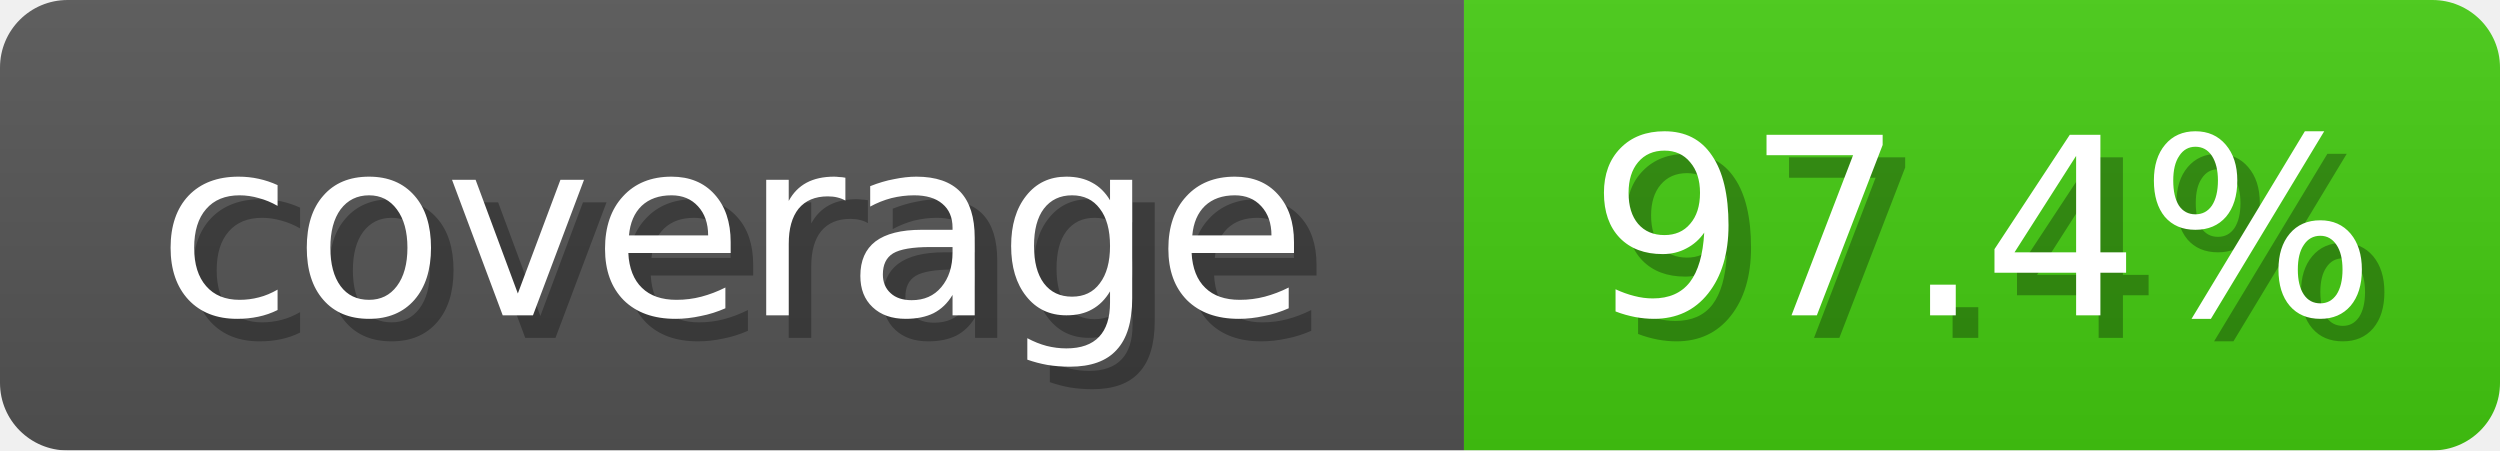
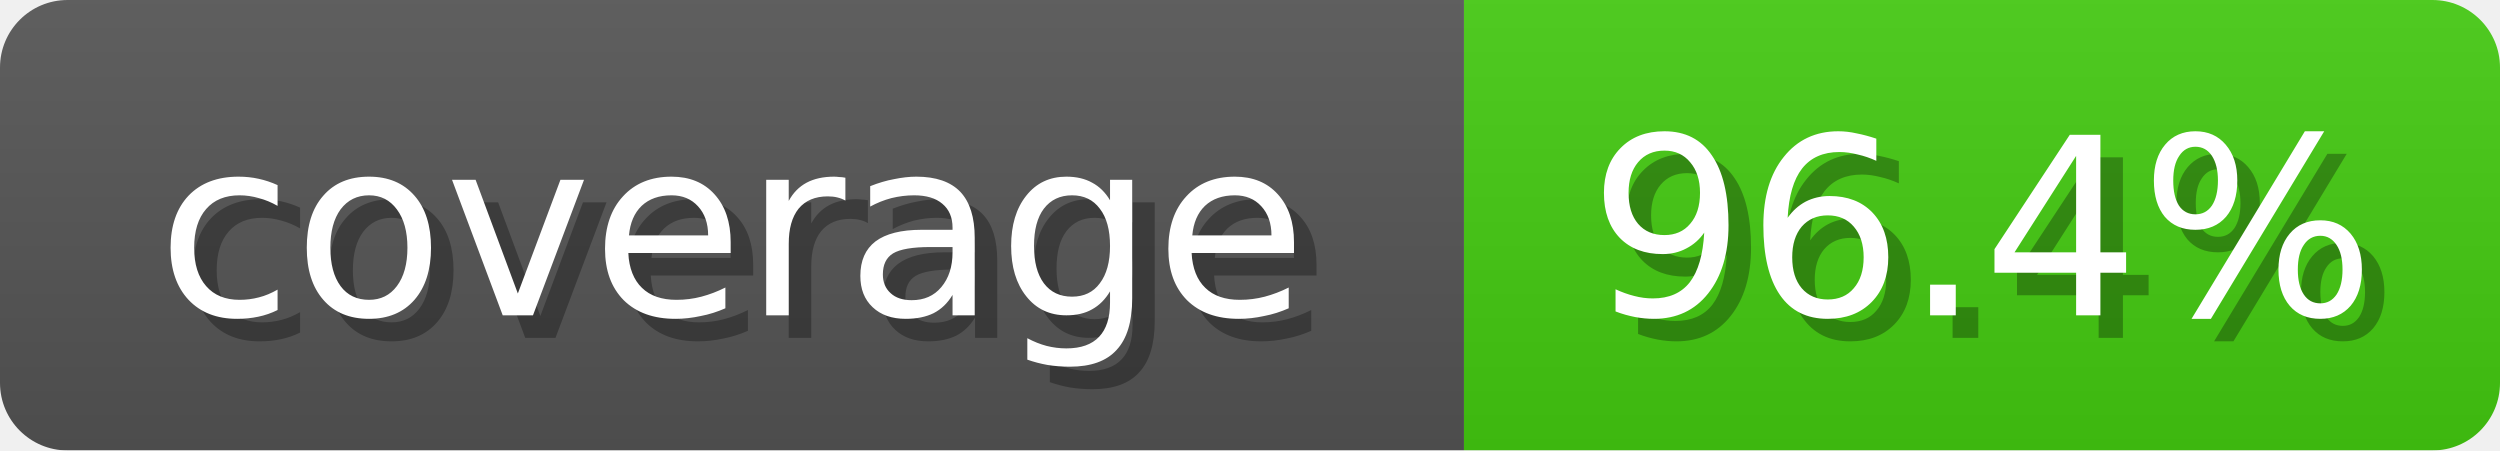
<svg xmlns="http://www.w3.org/2000/svg" width="111" height="20">
  <linearGradient id="b" x2="0" y2="100%">
    <stop offset="0" stop-color="#bbb" stop-opacity=".1" />
    <stop offset="1" stop-opacity=".1" />
  </linearGradient>
  <mask id="anybadge_1">
    <rect width="111" height="20" rx="3" fill="#fff" />
  </mask>
  <g mask="url(#anybadge_1)">
    <path fill="#555" d="M0 0h65v20H0z" />
    <path fill="#4C1" d="M65 0h46v20H65z" />
    <path fill="url(#b)" d="M0 0h111v20H0z" />
  </g>
  <g fill="#fff" text-anchor="middle" font-family="DejaVu Sans,Verdana,Geneva,sans-serif" font-size="11">
    <text x="33.5" y="15" fill="#010101" fill-opacity=".3">coverage</text>
    <text x="32.5" y="14">coverage</text>
  </g>
  <g fill="#fff" text-anchor="middle" font-family="DejaVu Sans,Verdana,Geneva,sans-serif" font-size="11">
-     <text x="89.0" y="15" fill="#010101" fill-opacity=".3">97.4%</text>
-     <text x="88.0" y="14">97.4%</text>
+     <text x="89.0" y="15" fill="#010101" fill-opacity=".3">96.4%</text>
+     <text x="88.0" y="14">96.4%</text>
  </g>
</svg>
